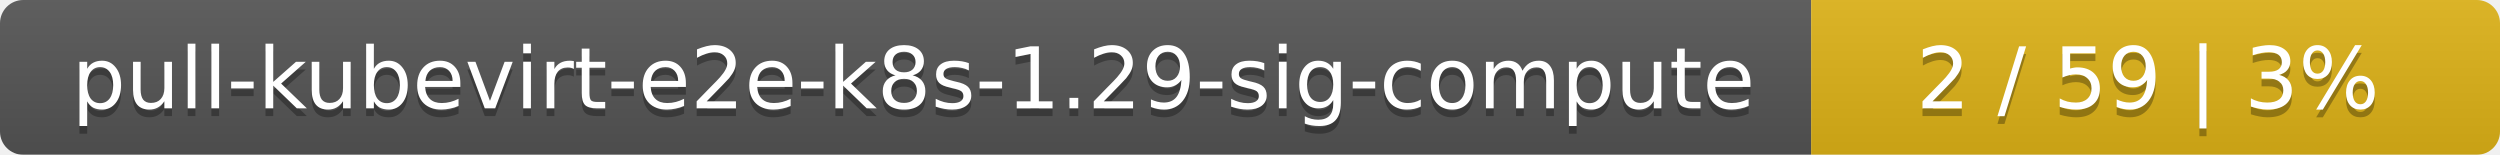
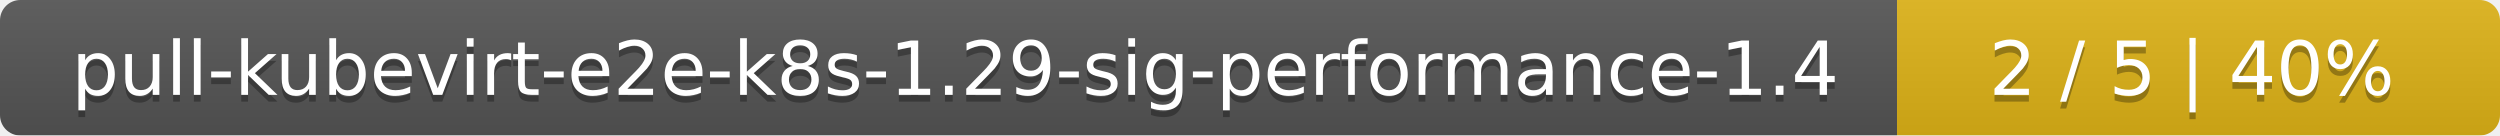
- <svg xmlns="http://www.w3.org/2000/svg" width="323" height="20">
+ <svg xmlns="http://www.w3.org/2000/svg" width="369" height="20">
  <linearGradient id="smooth" x2="0" y2="100%">
    <stop offset="0" stop-color="#bbb" stop-opacity=".1" />
    <stop offset="1" stop-opacity=".1" />
  </linearGradient>
  <mask id="round">
-     <rect width="323" height="20" rx="3" fill="#fff" />
+     <rect width="369" height="20" rx="3" fill="#fff" />
  </mask>
  <g mask="url(#round)">
-     <rect width="234" height="20" fill="#555" />
-     <rect x="234" width="89" height="20" fill="#dfb317" />
-     <rect width="323" height="20" fill="url(#smooth)" />
+     <rect width="280" height="20" fill="#555" />
+     <rect x="280" width="89" height="20" fill="#dfb317" />
+     <rect width="369" height="20" fill="url(#smooth)" />
  </g>
  <g fill="#fff" text-anchor="middle" font-family="DejaVu Sans,Verdana,Geneva,sans-serif" font-size="11">
-     <text x="118" y="15" fill="#010101" fill-opacity=".3">pull-kubevirt-e2e-k8s-1.29-sig-compute</text>
-     <text x="118" y="14">pull-kubevirt-e2e-k8s-1.29-sig-compute</text>
-     <text x="277.5" y="15" fill="#010101" fill-opacity=".3">2 / 59    |    3%</text>
-     <text x="277.5" y="14">2 / 59    |    3%</text>
+     <text x="141" y="15" fill="#010101" fill-opacity=".3">pull-kubevirt-e2e-k8s-1.29-sig-performance-1.4</text>
+     <text x="141" y="14">pull-kubevirt-e2e-k8s-1.29-sig-performance-1.4</text>
+     <text x="323.5" y="15" fill="#010101" fill-opacity=".3">2 / 5    |    40%</text>
+     <text x="323.5" y="14">2 / 5    |    40%</text>
  </g>
</svg>
